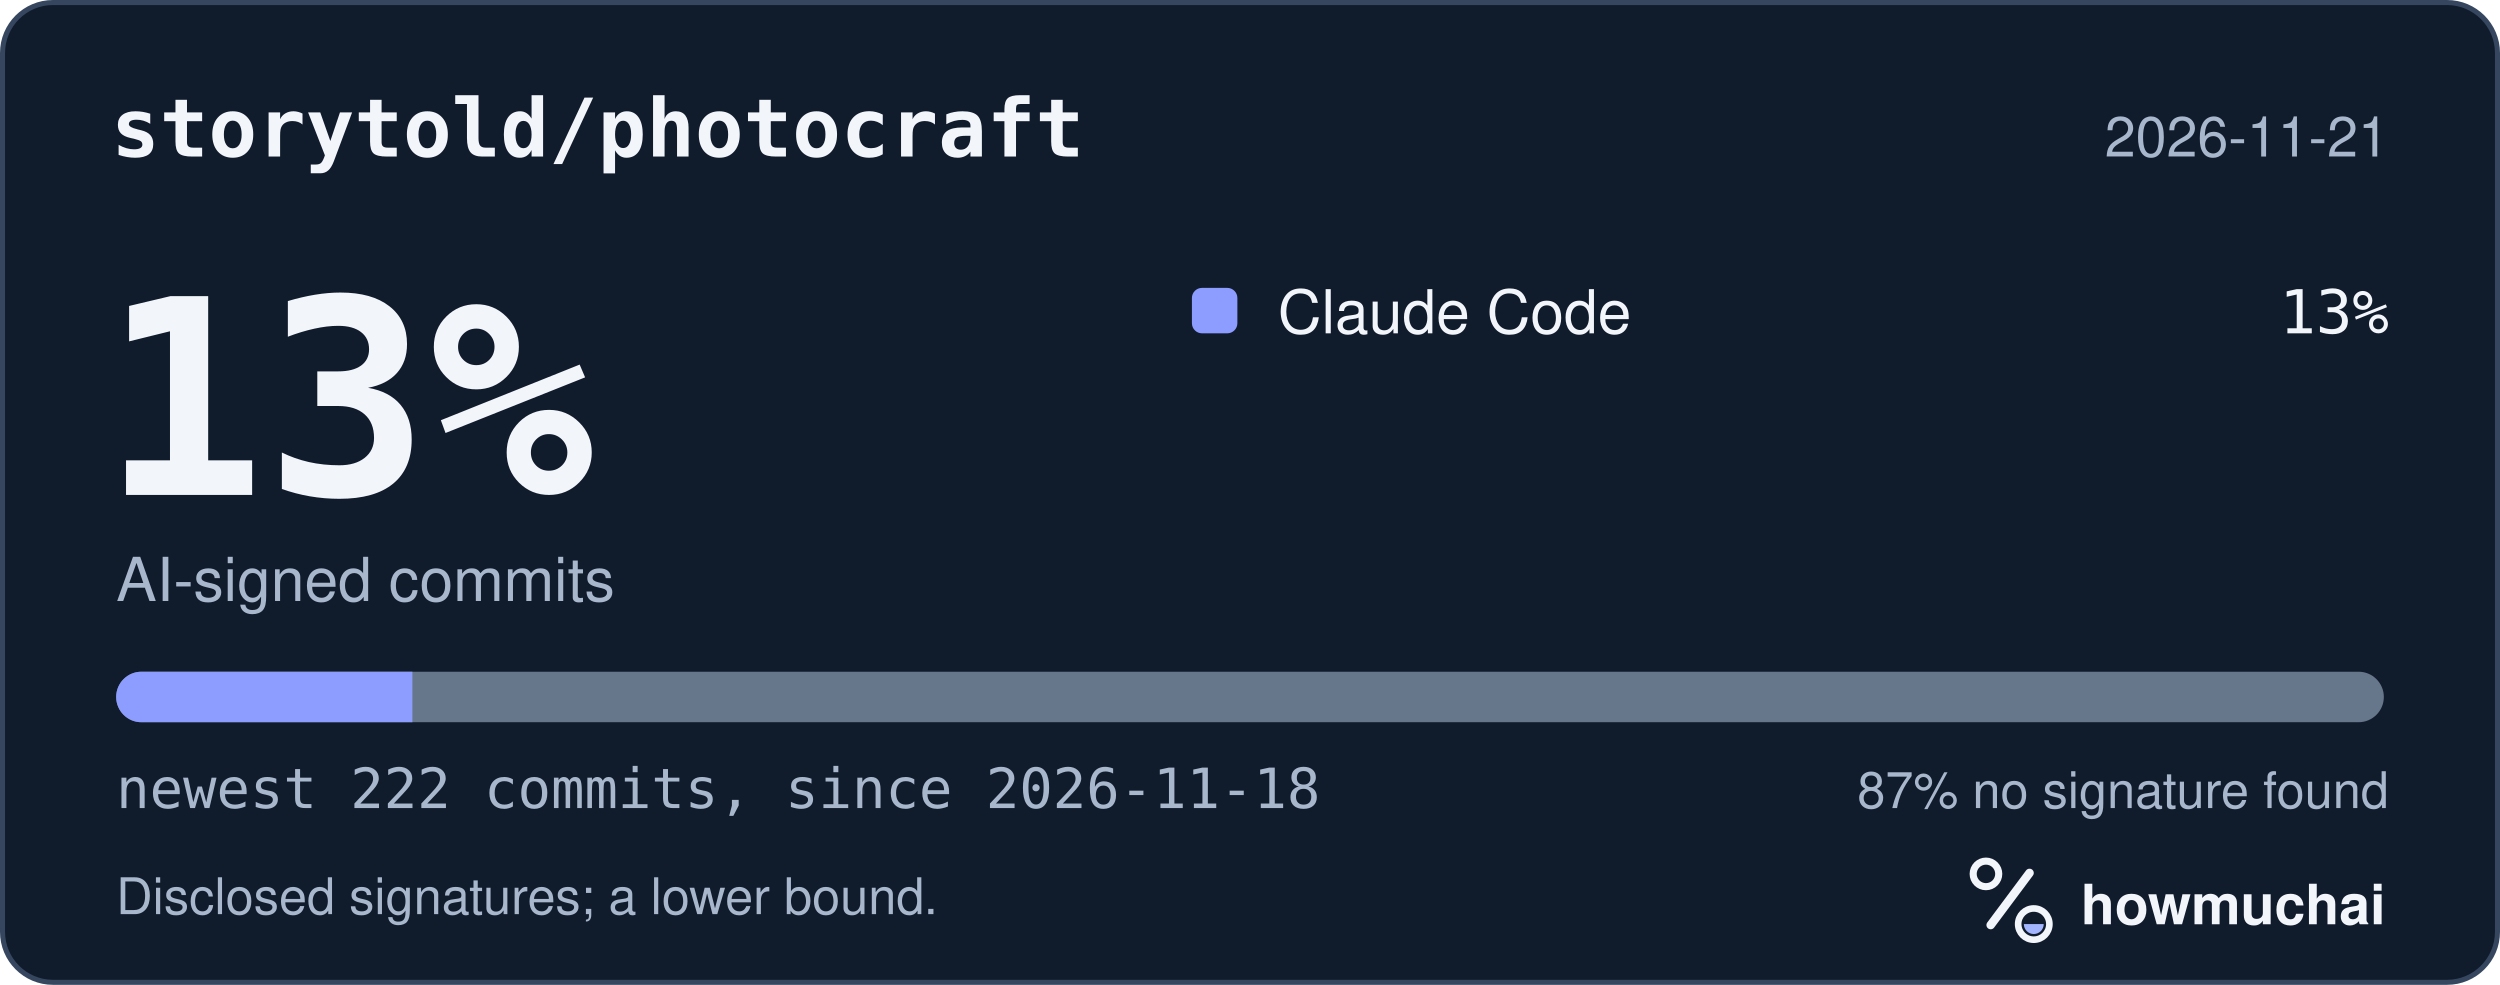
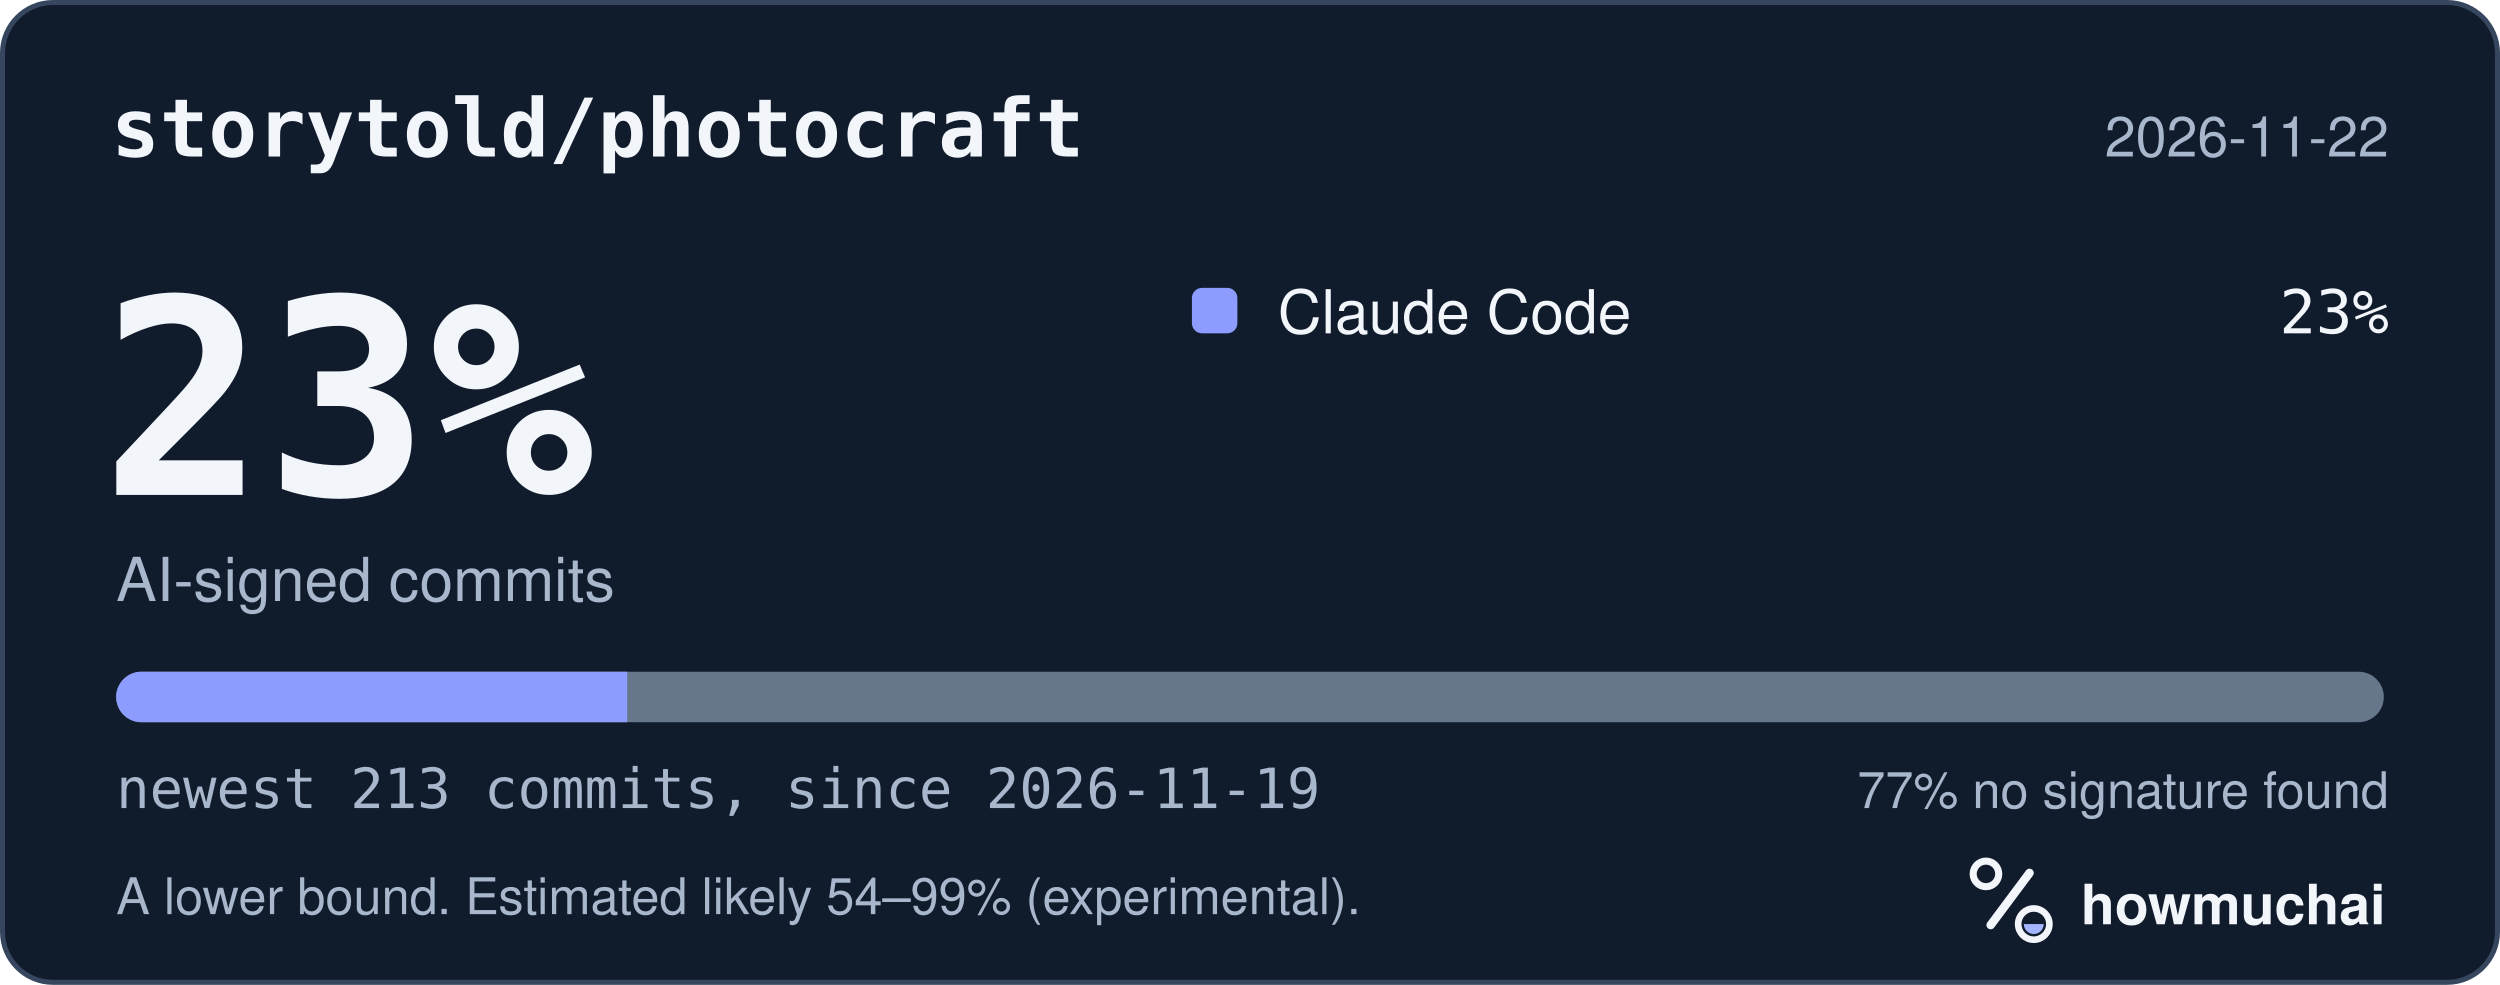
<svg xmlns="http://www.w3.org/2000/svg" width="495" height="195" viewBox="0 0 495 195" role="img" aria-labelledby="hm-t hm-d">
  <rect x="0.5" y="0.5" width="494" height="194" rx="10" fill="#101B2C" stroke="#35465E" />
  <text x="22" y="31" fill="#F2F5FA" font-family="ui-monospace, SF Mono, Menlo, Consolas, IBM Plex Mono, monospace" font-size="16" font-weight="600">storytold/photocraft</text>
-   <text x="473" y="31" fill="#A8B7CC" font-family="-apple-system, BlinkMacSystemFont, Segoe UI, Helvetica, Arial, Fira Sans, sans-serif" font-size="11" text-anchor="end">2026-11-21</text>
-   <text x="20" y="98" fill="#F2F5FA" font-family="ui-monospace, SF Mono, Menlo, Consolas, IBM Plex Mono, monospace" font-size="54" font-weight="700">13%</text>
+   <text x="473" y="31" fill="#A8B7CC" font-family="-apple-system, BlinkMacSystemFont, Segoe UI, Helvetica, Arial, Fira Sans, sans-serif" font-size="11" text-anchor="end">2026-11-22</text>
+   <text x="20" y="98" fill="#F2F5FA" font-family="ui-monospace, SF Mono, Menlo, Consolas, IBM Plex Mono, monospace" font-size="54" font-weight="700">23%</text>
  <text x="23" y="119" fill="#A8B7CC" font-family="-apple-system, BlinkMacSystemFont, Segoe UI, Helvetica, Arial, Fira Sans, sans-serif" font-size="12">AI-signed commits</text>
  <rect x="236" y="57" width="9" height="9" rx="2" fill="#8D9DFF" />
  <text x="253" y="66" fill="#F2F5FA" font-family="-apple-system, BlinkMacSystemFont, Segoe UI, Helvetica, Arial, Fira Sans, sans-serif" font-size="12">Claude Code</text>
-   <text x="473" y="66" fill="#F2F5FA" font-family="ui-monospace, SF Mono, Menlo, Consolas, IBM Plex Mono, monospace" font-size="12" text-anchor="end">13%</text>
+   <text x="473" y="66" fill="#F2F5FA" font-family="ui-monospace, SF Mono, Menlo, Consolas, IBM Plex Mono, monospace" font-size="12" text-anchor="end">23%</text>
  <defs>
    <clipPath id="hm-bar">
      <rect x="23" y="133" width="449" height="10" rx="5" />
    </clipPath>
  </defs>
  <rect x="23" y="133" width="449" height="10" rx="5" fill="#66768B" />
  <g clip-path="url(#hm-bar)">
-     <rect x="23.00" y="133" width="58.65" height="10" fill="#8D9DFF" />
+     <rect x="23.00" y="133" width="101.18" height="10" fill="#8D9DFF" />
  </g>
-   <text x="23" y="160" fill="#A8B7CC" font-family="ui-monospace, SF Mono, Menlo, Consolas, IBM Plex Mono, monospace" font-size="11">newest 222 commits, since 2026-11-18</text>
-   <text x="473" y="160" fill="#A8B7CC" font-family="-apple-system, BlinkMacSystemFont, Segoe UI, Helvetica, Arial, Fira Sans, sans-serif" font-size="10" text-anchor="end">87% no signature found</text>
-   <text x="23" y="181" fill="#A8B7CC" font-family="-apple-system, BlinkMacSystemFont, Segoe UI, Helvetica, Arial, Fira Sans, sans-serif" font-size="10">Disclosed signatures; a lower bound.</text>
+   <text x="23" y="160" fill="#A8B7CC" font-family="ui-monospace, SF Mono, Menlo, Consolas, IBM Plex Mono, monospace" font-size="11">newest 213 commits, since 2026-11-19</text>
+   <text x="473" y="160" fill="#A8B7CC" font-family="-apple-system, BlinkMacSystemFont, Segoe UI, Helvetica, Arial, Fira Sans, sans-serif" font-size="10" text-anchor="end">77% no signature found</text>
+   <text x="23" y="181" fill="#A8B7CC" font-family="-apple-system, BlinkMacSystemFont, Segoe UI, Helvetica, Arial, Fira Sans, sans-serif" font-size="10">A lower bound. Estimated likely 54–99% (experimental).</text>
  <g transform="translate(386 166) scale(0.046875)">
    <circle cx="154" cy="150" r="54" fill="none" stroke="#F2F5FA" stroke-width="30" />
    <path d="M174 366 338 146" fill="none" stroke="#F2F5FA" stroke-width="36" stroke-linecap="round" />
    <circle cx="356" cy="362" r="66" fill="none" stroke="#F2F5FA" stroke-width="28" />
    <path d="M314 362a42 42 0 0 0 84 0Z" fill="#A4B5FF" />
  </g>
  <text x="412" y="183" fill="#F2F5FA" font-family="-apple-system, BlinkMacSystemFont, Segoe UI, Helvetica, Arial, Fira Sans, sans-serif" font-size="11" font-weight="650">howmuchai</text>
</svg>
